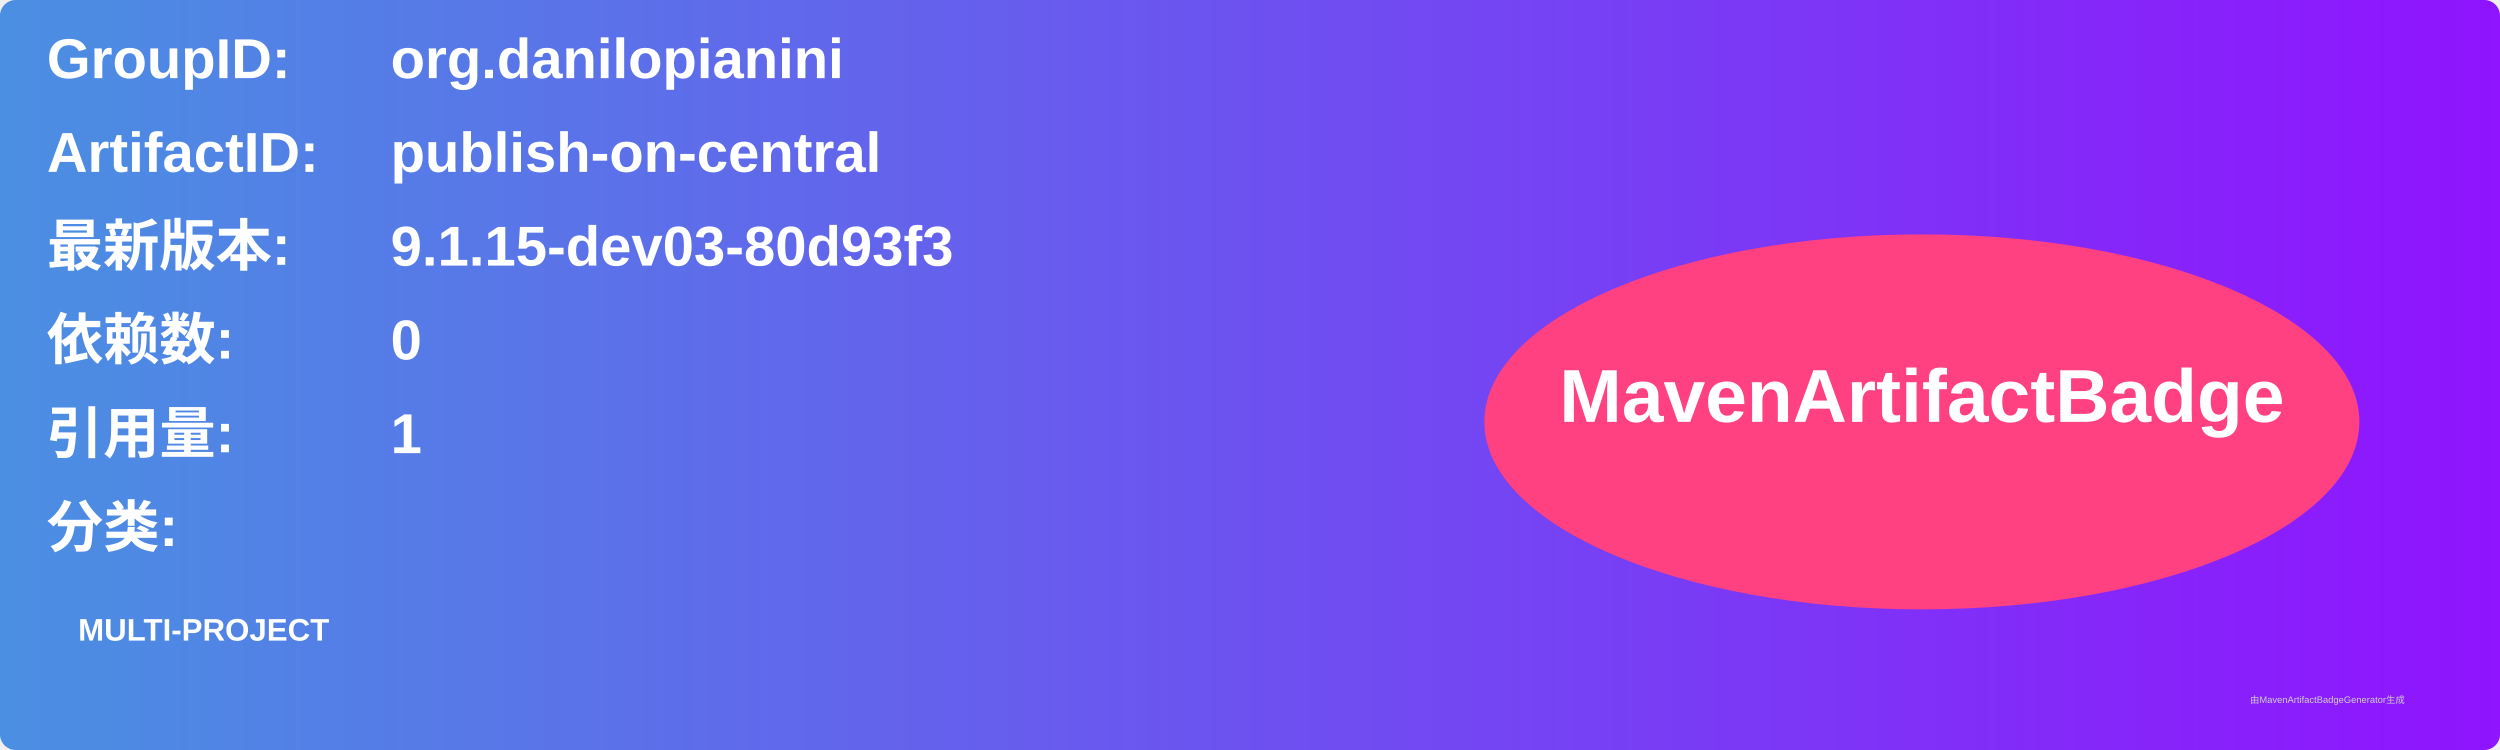
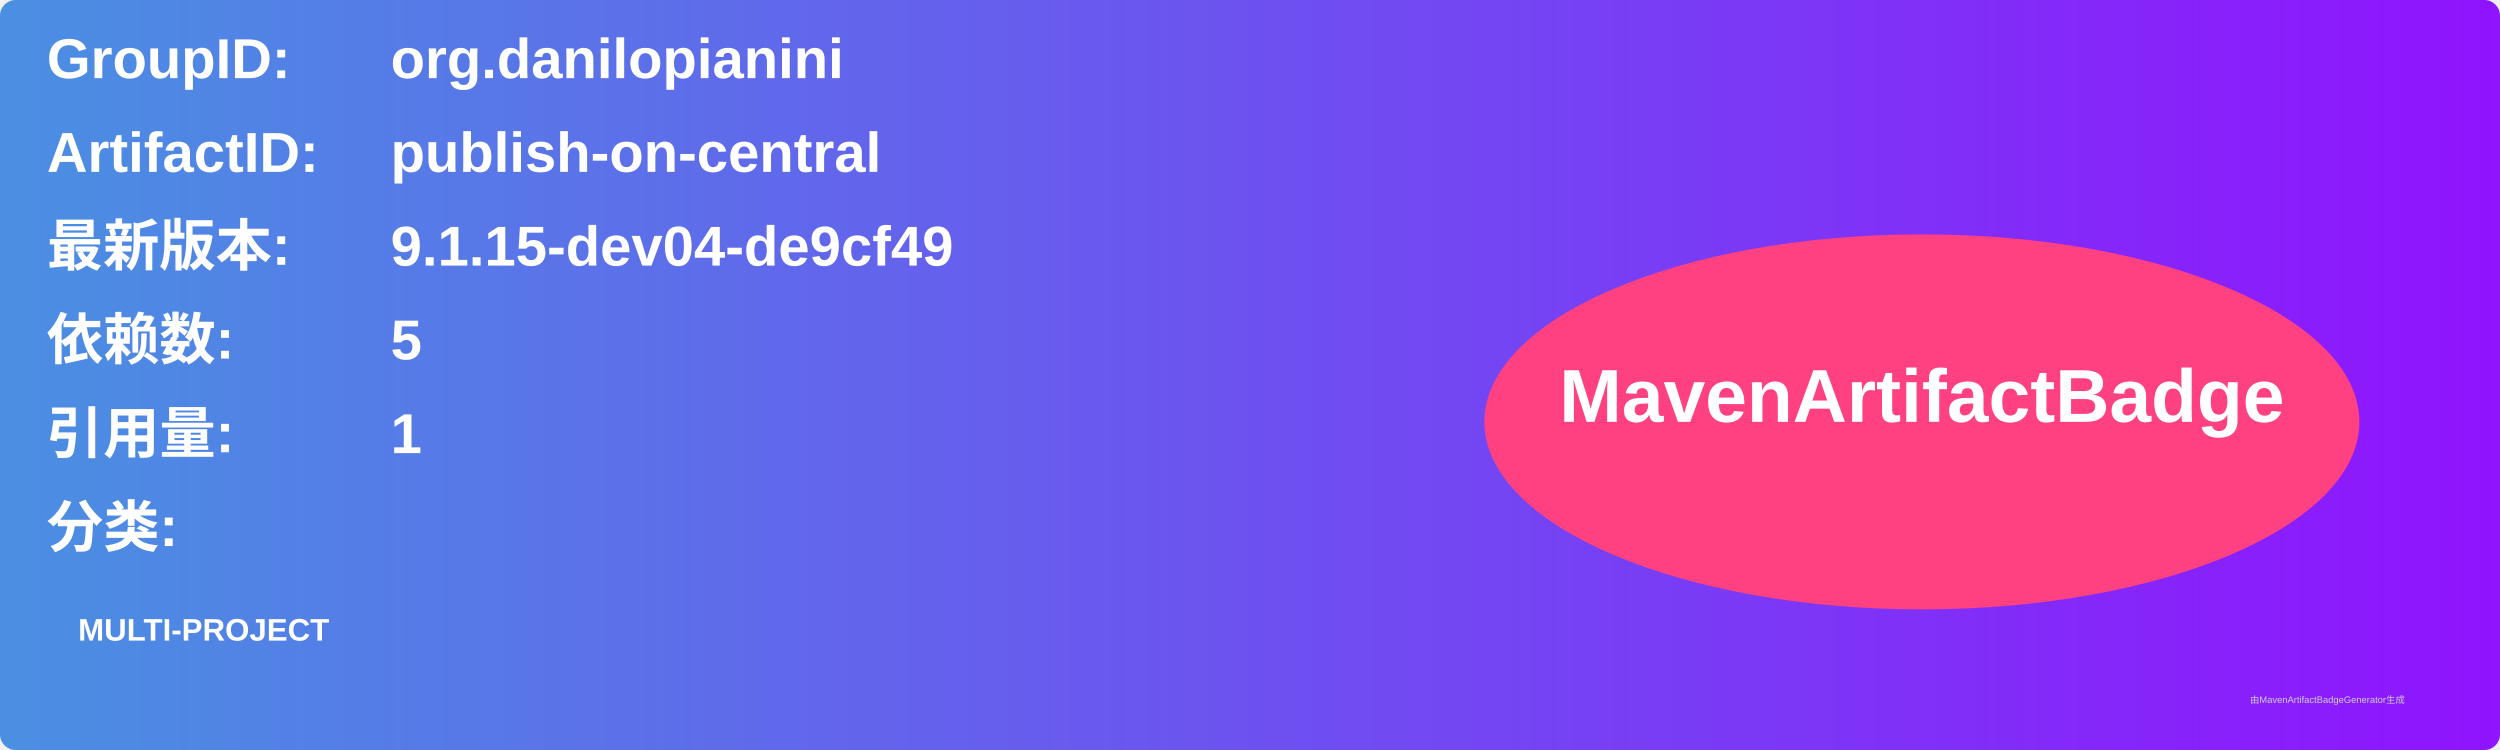
<svg xmlns="http://www.w3.org/2000/svg" width="800" height="240" viewBox="0 0 800 240">
  <linearGradient id="grad" x1="0%" y1="0%" x2="100%" y2="0%">
    <stop offset="0%" stop-color="#4a90e2" />
    <stop offset="100%" stop-color="#9013fe" />
  </linearGradient>
  <rect width="100%" height="100%" rx="5" ry="5" fill="url(#grad)" />
  <g transform="translate(15, 15)">
    <text x="0" y="10" font-family="Arial" font-size="18" fill="white" font-weight="bold" width="260">GroupID:</text>
    <text x="110" y="10" font-family="Arial" font-size="18" fill="white" font-weight="bold" width="460">org.danilopianini</text>
    <text x="0" y="40" font-family="Arial" font-size="18" fill="white" font-weight="bold" width="260">ArtifactID:</text>
    <text x="110" y="40" font-family="Arial" font-size="18" fill="white" font-weight="bold" width="460">publish-on-central</text>
    <text x="0" y="70" font-family="Arial" font-size="18" fill="white" font-weight="bold">最新版本:</text>
    <text x="110" y="70" font-family="Arial" font-size="18" fill="white" font-weight="bold">
-       <tspan font-weight="bold">9.1.15-dev03-80d93f3</tspan>
+       <tspan font-weight="bold">9.1.15-dev04-de9cf49</tspan>
    </text>
    <text x="0" y="100" font-family="Arial" font-size="18" fill="white" font-weight="bold">依赖数: </text>
    <text x="110" y="100" font-family="Arial" font-size="18" fill="white">
-       <tspan font-weight="bold">0</tspan>
+       <tspan font-weight="bold">5</tspan>
    </text>
    <text x="0" y="130" font-family="Arial" font-size="18" fill="white" font-weight="bold">引用量: </text>
    <text x="110" y="130" font-family="Arial" font-size="18" fill="white">
      <tspan font-weight="bold">1</tspan>
    </text>
    <text x="0" y="160" font-family="Arial" font-size="18" fill="white" font-weight="bold">分类:</text>
    <text x="10" y="190" font-family="Arial" font-size="10" fill="white">
      <tspan font-weight="bold">MULTI-PROJECT</tspan>
    </text>
    <ellipse cx="600" cy="120" rx="140" ry="60" fill="#ff4081" />
    <text x="600" y="120" text-anchor="middle" font-family="Arial" font-size="24" fill="white" font-weight="bold">MavenArtifactBadge</text>
  </g>
  <text x="720" y="225" font-family="Arial" font-size="3" fill="#d0d0d0">由MavenArtifactBadgeGenerator生成</text>
</svg>
